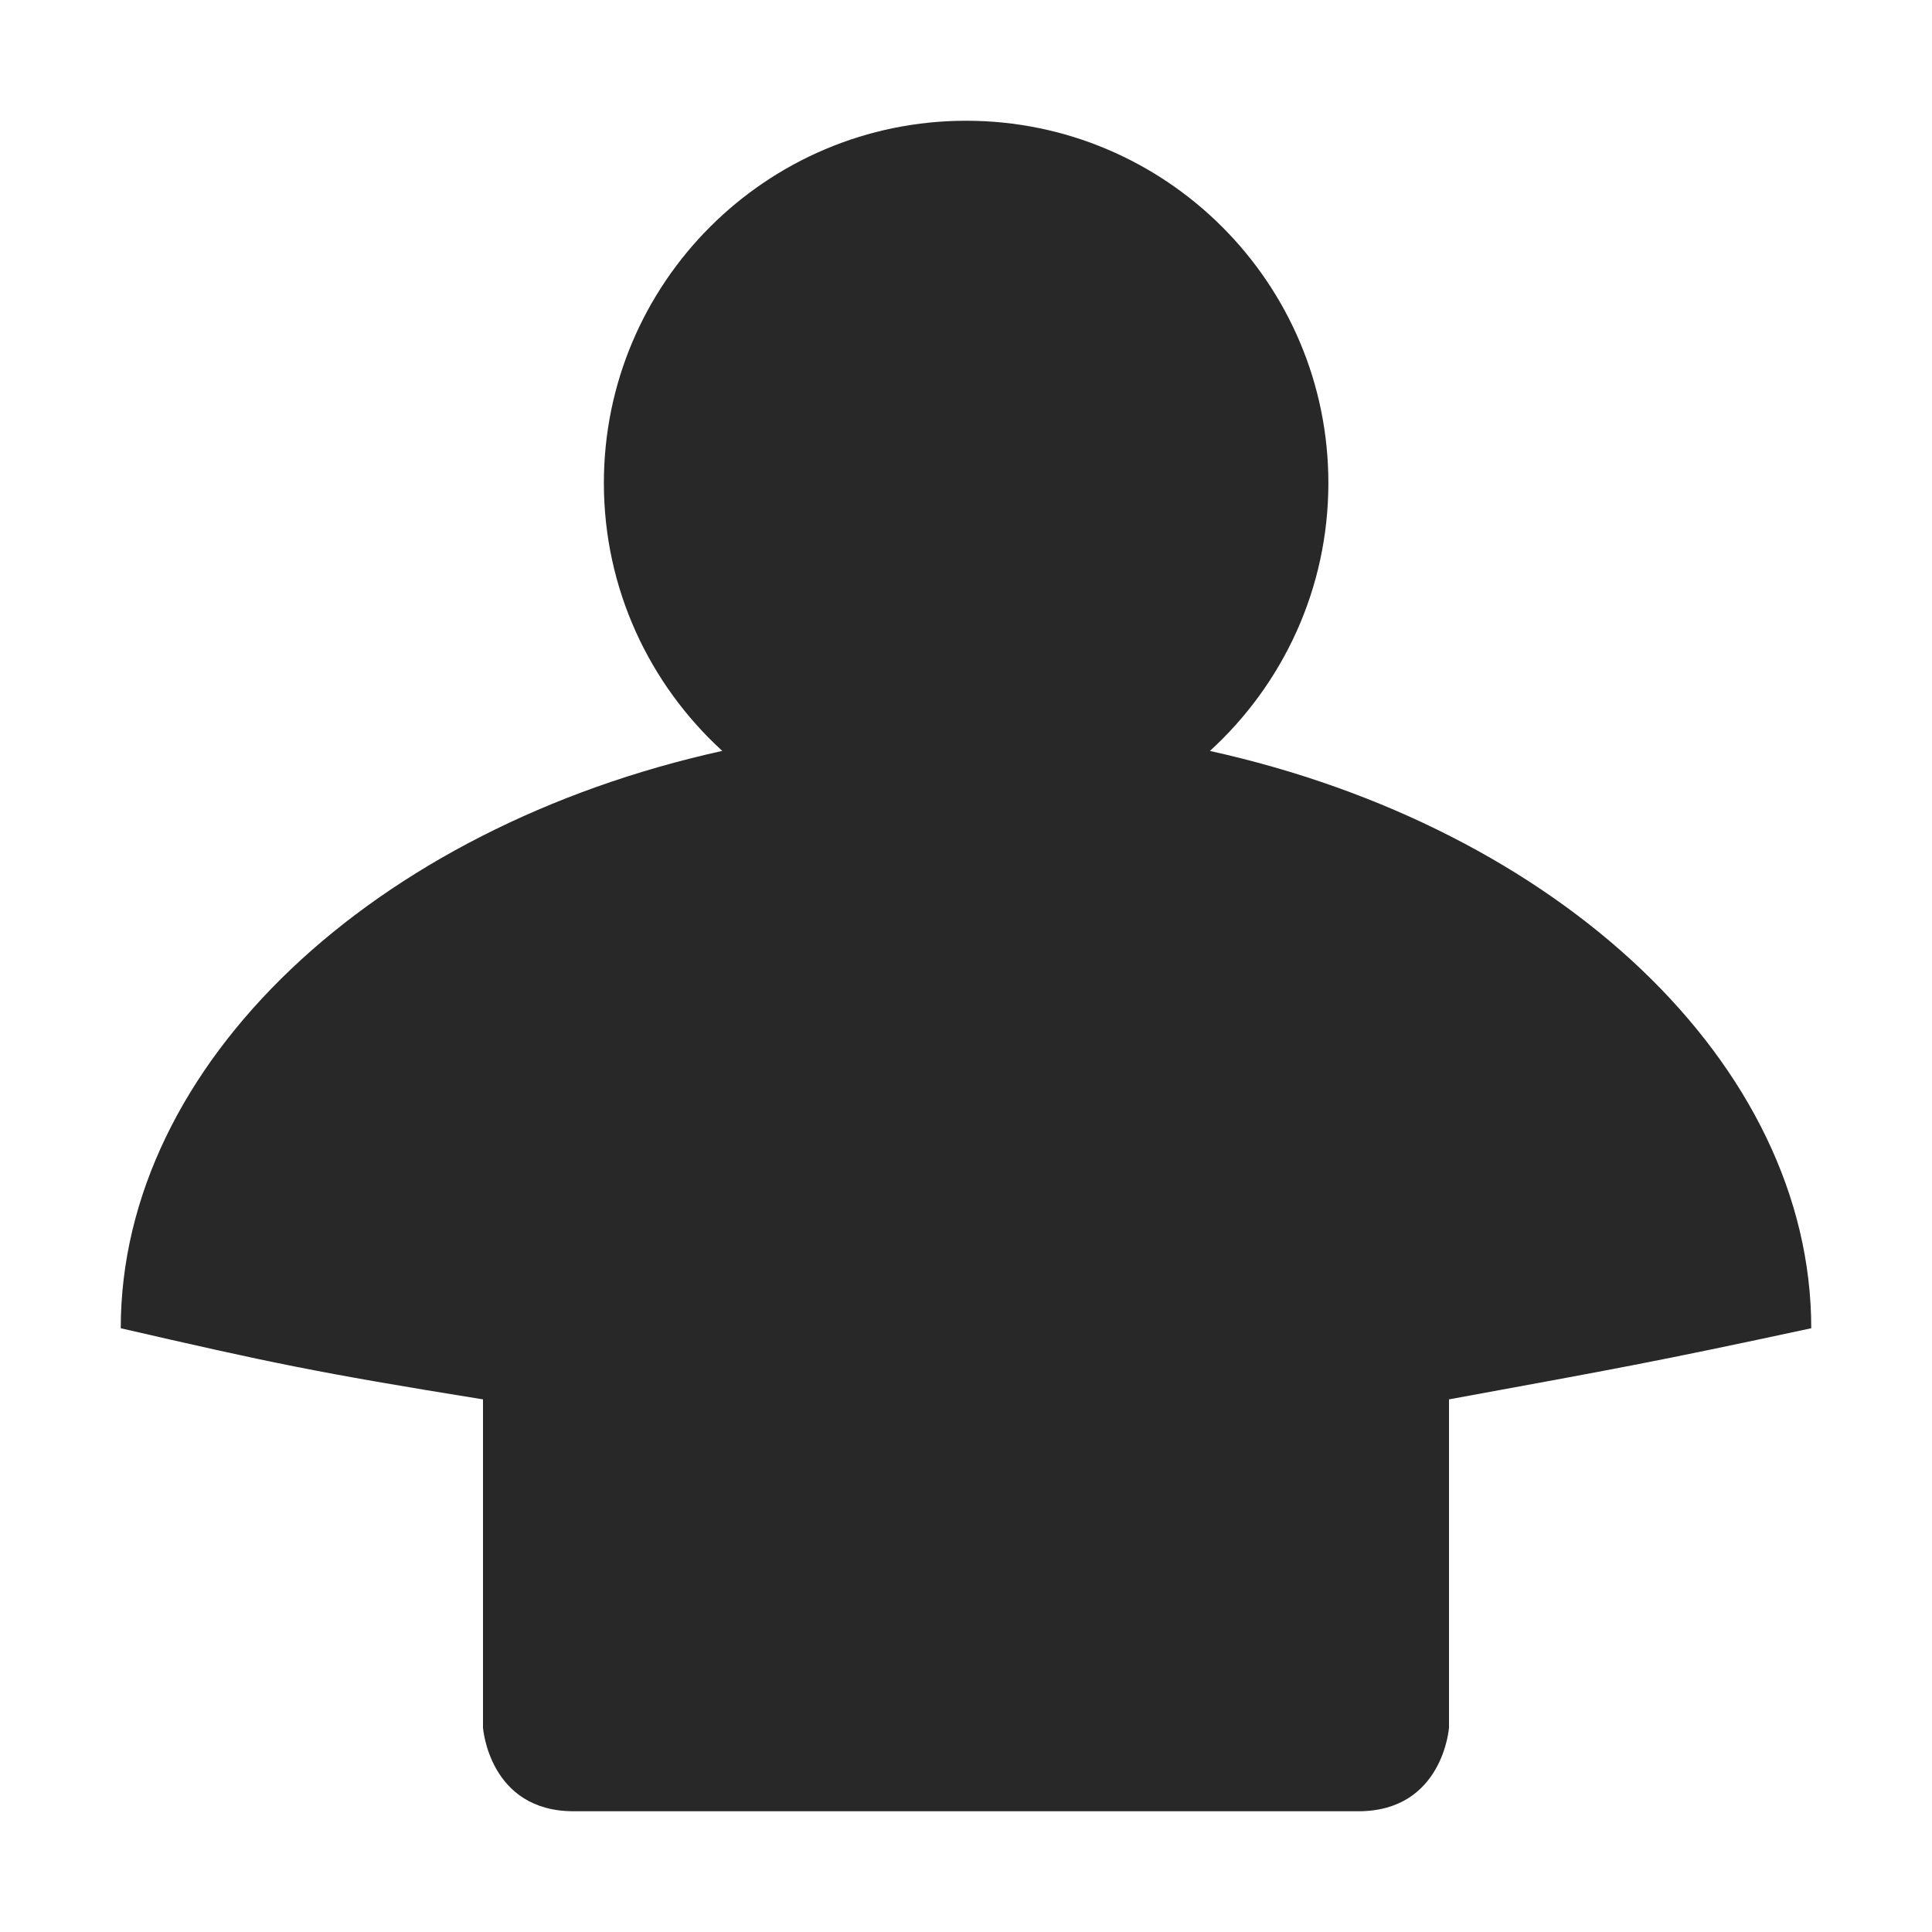
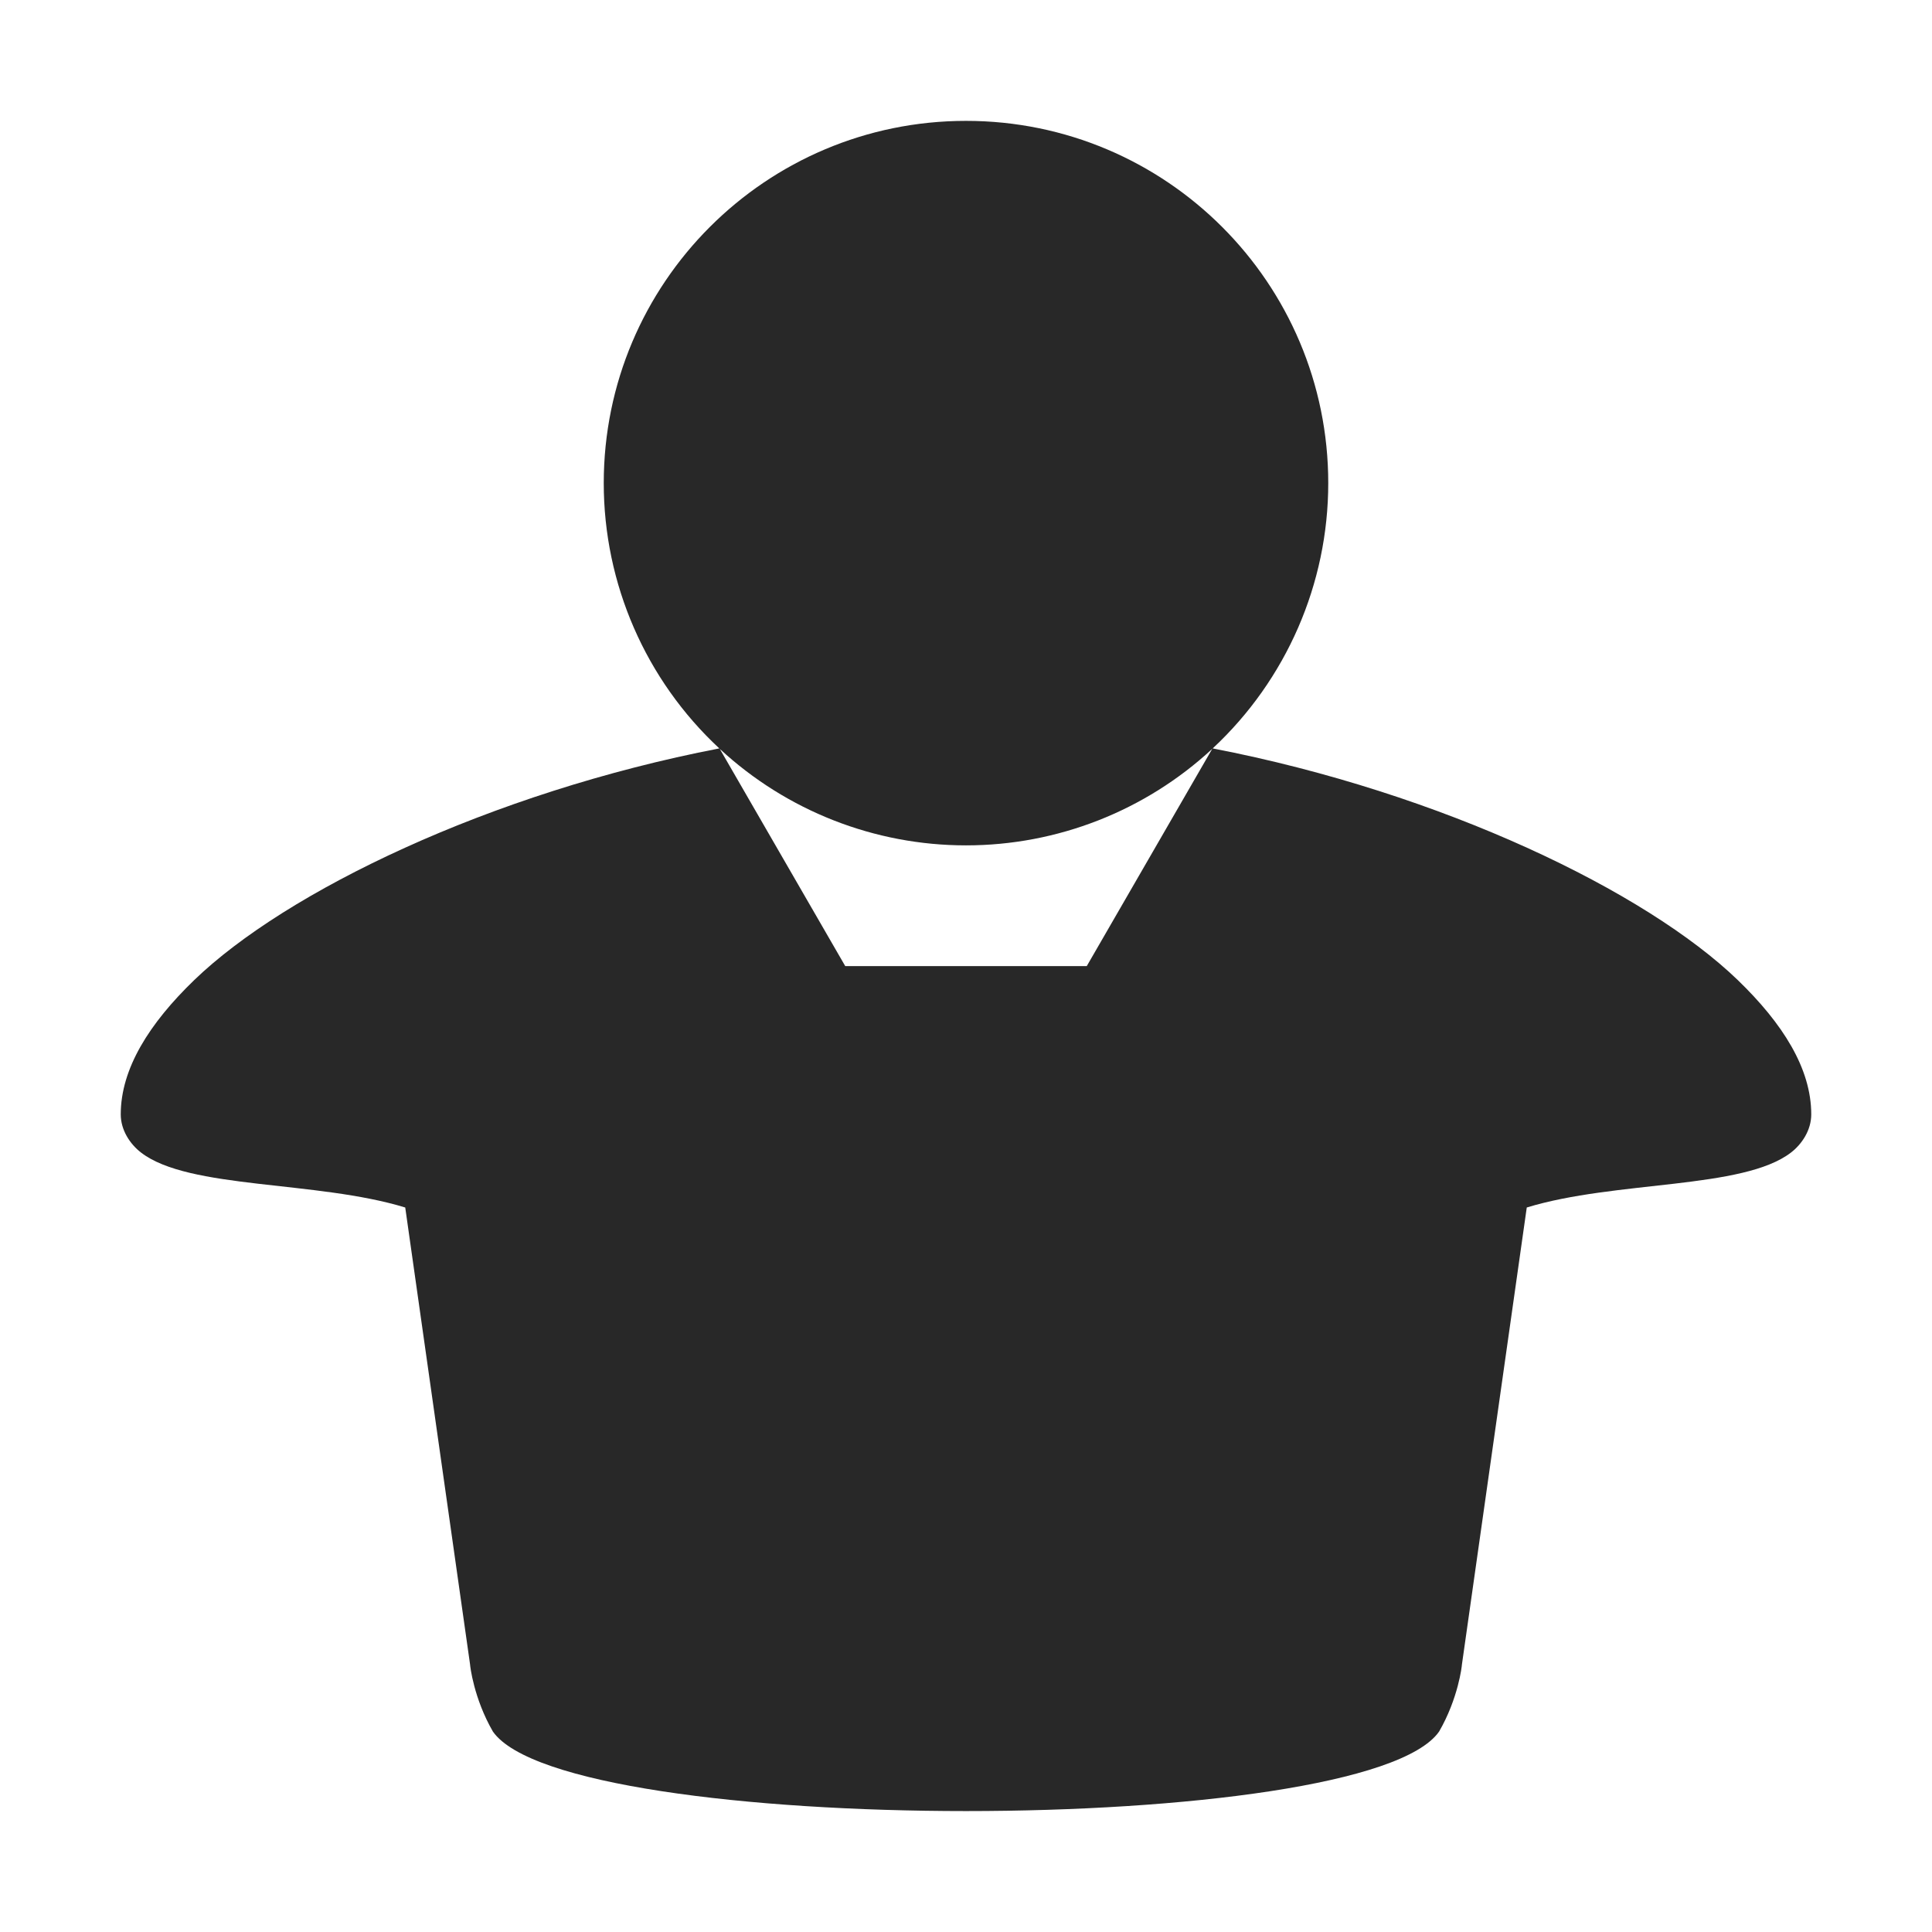
<svg xmlns="http://www.w3.org/2000/svg" width="16" height="16" version="1.1">
  <defs>
    <style id="current-color-scheme" type="text/css">.ColorScheme-Text { color:#282828; } .ColorScheme-Highlight { color:#458588; }</style>
  </defs>
-   <path class="ColorScheme-Text" d="m5.98 6.219c-2.881 0.636-4.98 2.59-4.98 4.781 1.226 0.282 1.62 0.367 3 0.589v2.719s0.05 0.692 0.75 0.692h6.5c0.7 0 0.75-0.692 0.75-0.692v-2.719c1.405-0.258 1.688-0.307 3-0.589 0-2.191-2.099-4.145-4.98-4.781 0.602-0.55 0.981-1.34 0.981-2.219 0-1.656-1.345-3-3-3s-3 1.344-3 3c0 0.878 0.379 1.669 0.981 2.219z" fill="currentColor" />
+   <path class="ColorScheme-Text" d="m8 1.001c-1.657 0-3 1.343-3 3-1.08e-4 0.834 0.347 1.63 0.957 2.197-1.903 0.368-3.59 1.187-4.348 1.918-0.373 0.36-0.609 0.734-0.609 1.113 0 0.13 0.077 0.246 0.168 0.316 0.396 0.306 1.453 0.23 2.188 0.455l0.537 3.785c0 0.01 0.03 0.28 0.189 0.555 0.614 0.878 7.222 0.878 7.836 0 0.159-0.275 0.189-0.544 0.189-0.555l0.537-3.785c0.735-0.225 1.791-0.149 2.188-0.455 0.091-0.07 0.168-0.186 0.168-0.316 0-0.38-0.236-0.753-0.609-1.113-0.758-0.731-2.444-1.55-4.348-1.918 0.61-0.568 0.957-1.364 0.957-2.197 0-1.657-1.343-3-3-3zm-2.039 5.201c0.555 0.514 1.283 0.799 2.039 0.799 0.756 1.81e-4 1.484-0.285 2.039-0.799l-1.039 1.799h-2z" fill="currentColor" />
</svg>
